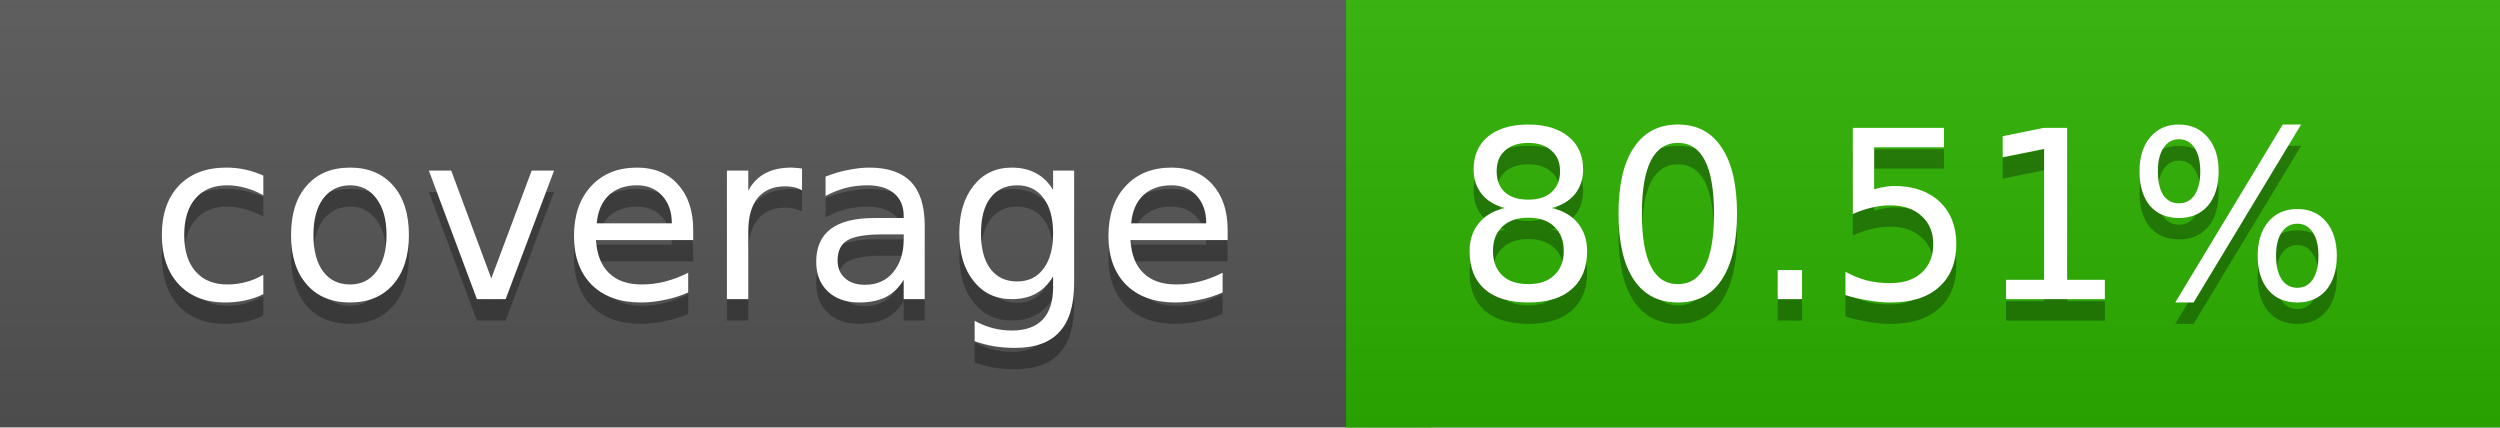
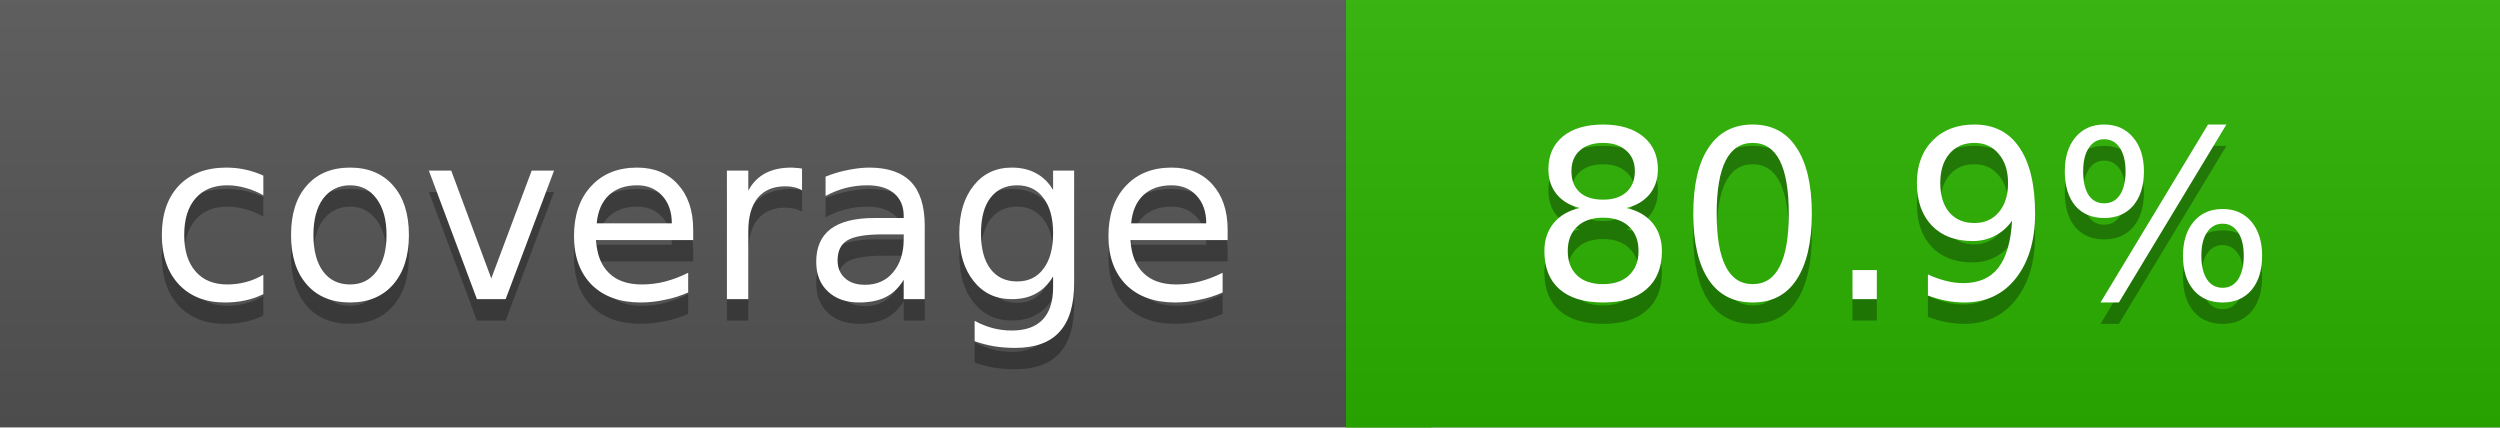
<svg xmlns="http://www.w3.org/2000/svg" width="117" height="20">
  <linearGradient id="a" x2="0" y2="100%">
    <stop offset="0" stop-color="#bbb" stop-opacity=".1" />
    <stop offset="1" stop-opacity=".1" />
  </linearGradient>
  <rect rx="0" width="117" height="20" fill="#555" />
-   <rect rx="0" x="63" width="54" height="20" fill="#2bb200" />
-   <path fill="#2bb200" d="M63 0h4v20h-4z" />
+   <rect rx="0" x="63" width="54" height="20" fill="#2ab300" />
+   <path fill="#2ab300" d="M63 0h4v20h-4z" />
  <rect rx="0" width="117" height="20" fill="url(#a)" />
  <g fill="#fff" text-anchor="middle" font-family="DejaVu Sans,Verdana,Geneva,sans-serif" font-size="11">
    <text x="32.5" y="15" fill="#010101" fill-opacity=".3">coverage</text>
    <text x="32.5" y="14">coverage</text>
-     <text x="89" y="15" fill="#010101" fill-opacity=".3">80.51%</text>
-     <text x="89" y="14">80.51%</text>
+     <text x="89" y="15" fill="#010101" fill-opacity=".3">80.9%</text>
+     <text x="89" y="14">80.9%</text>
  </g>
</svg>
